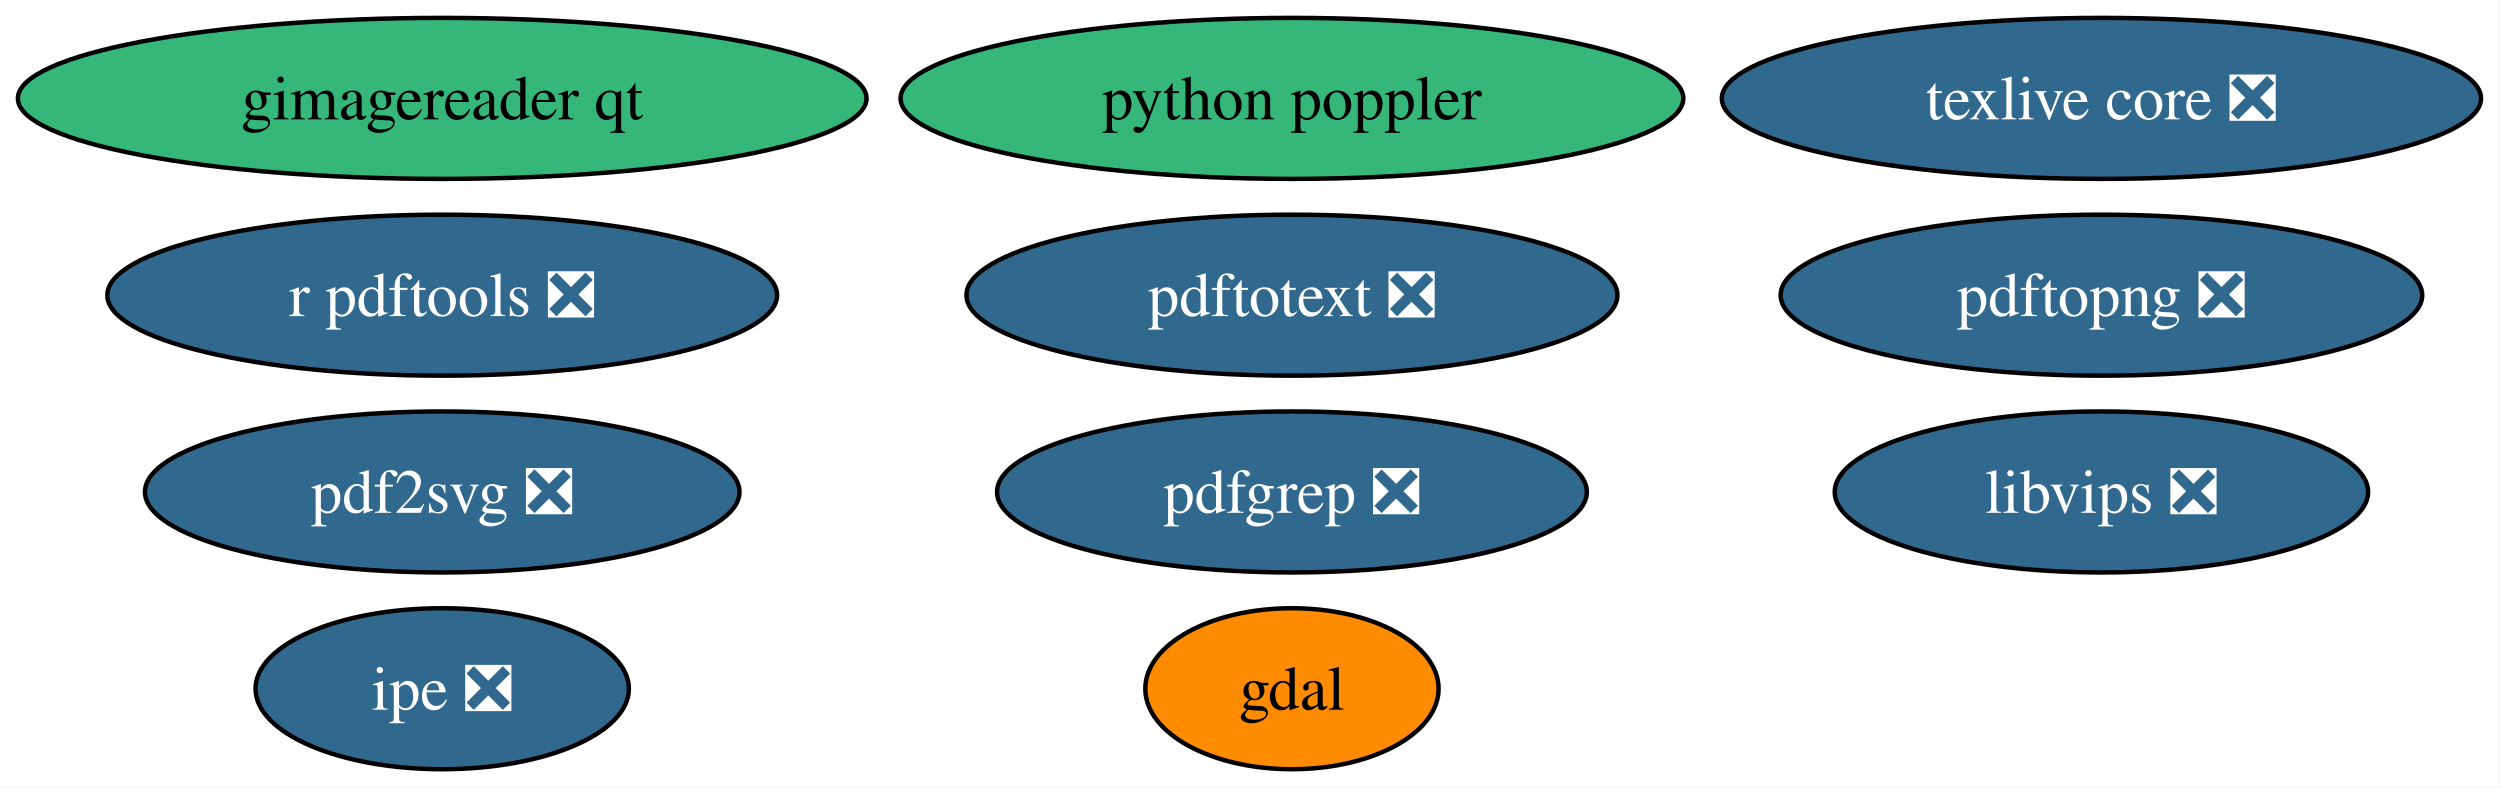
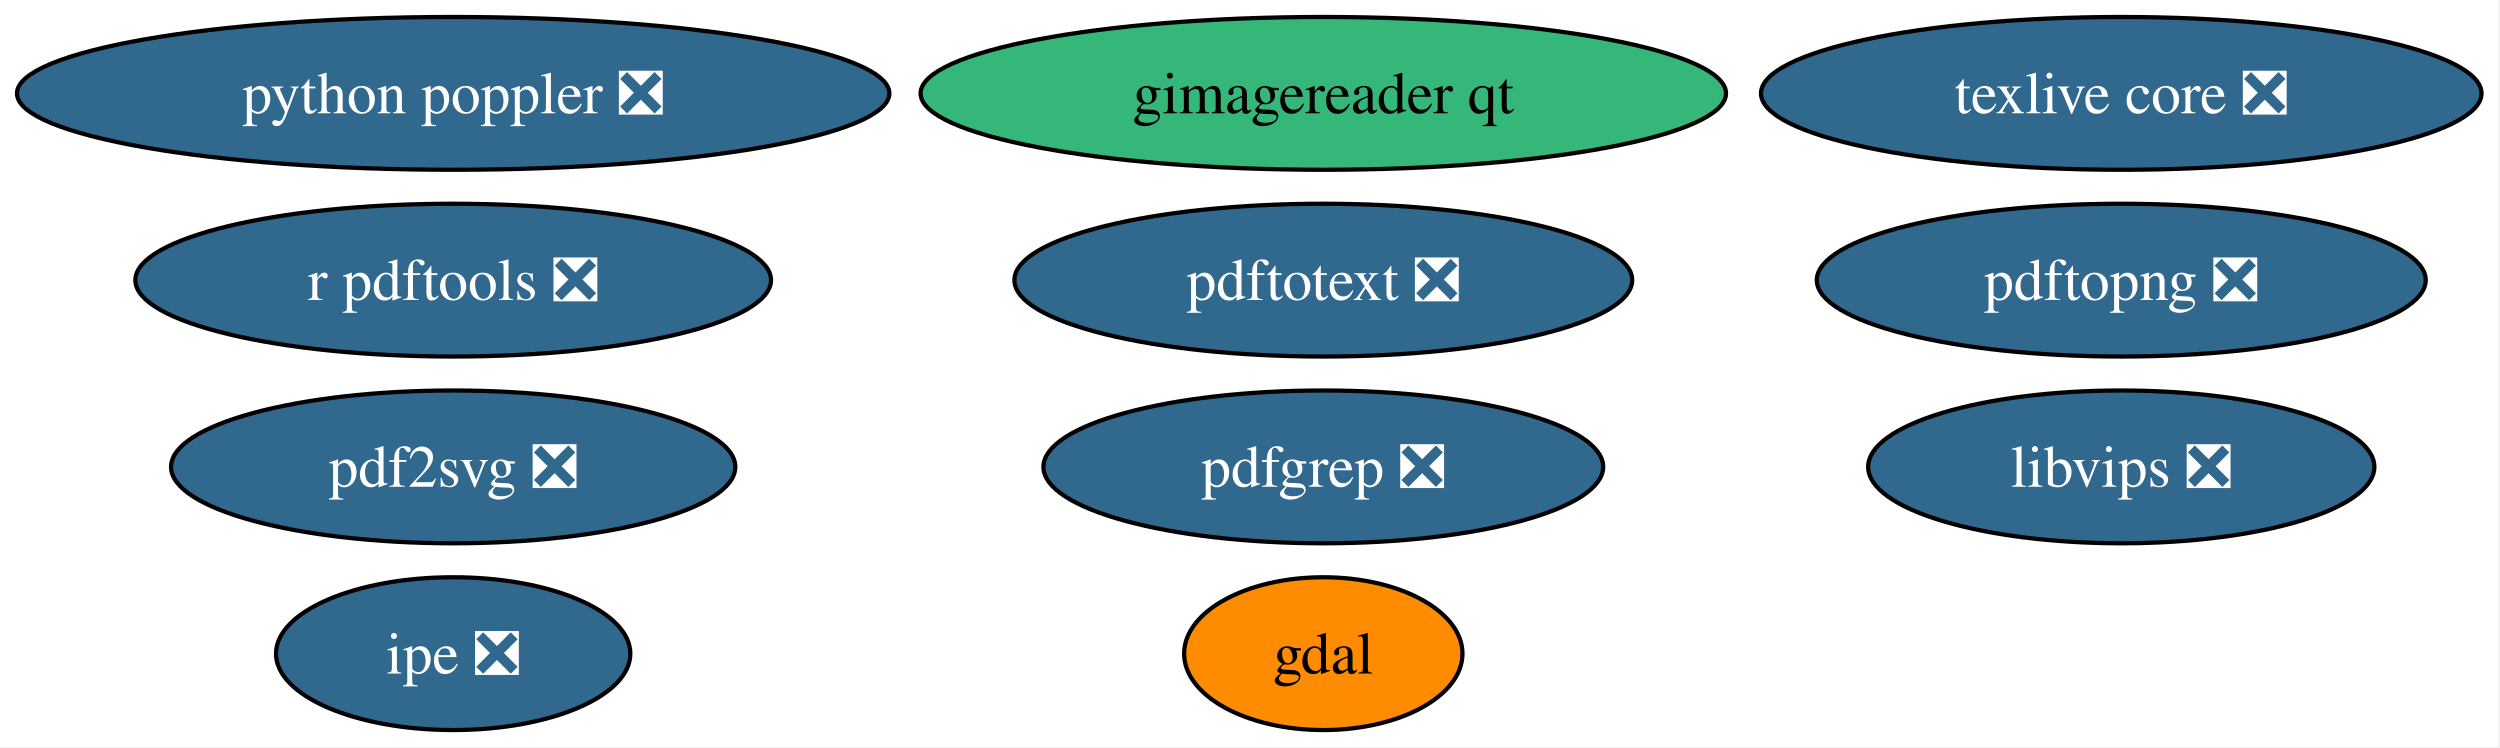
- <svg xmlns="http://www.w3.org/2000/svg" xmlns:xlink="http://www.w3.org/1999/xlink" width="559pt" height="176pt" viewBox="0.00 0.00 559.00 176.00">
+ <svg xmlns="http://www.w3.org/2000/svg" xmlns:xlink="http://www.w3.org/1999/xlink" width="589pt" height="176pt" viewBox="0.00 0.00 589.00 176.00">
  <g id="graph0" class="graph" transform="scale(1 1) rotate(0) translate(4 172)">
-     <polygon fill="white" stroke="none" points="-4,4 -4,-172 554.75,-172 554.75,4 -4,4" />
+     <polygon fill="white" stroke="none" points="-4,4 -4,-172 584.65,-172 584.65,4 -4,4" />
    <g id="node1" class="node">
      <g id="a_node1">
        <a xlink:href="https://github.com/conda-forge/gdal-feedstock" xlink:title="gdal">
-           <ellipse fill="#ff8c00" stroke="black" cx="284.88" cy="-18" rx="32.79" ry="18" />
-           <text xml:space="preserve" text-anchor="middle" x="284.88" y="-13.32" font-family="Times,serif" font-size="14.00">gdal</text>
+           <ellipse fill="#ff8c00" stroke="black" cx="307.77" cy="-18" rx="32.79" ry="18" />
+           <text xml:space="preserve" text-anchor="middle" x="307.77" y="-13.32" font-family="Times,serif" font-size="14.00">gdal</text>
        </a>
      </g>
    </g>
    <g id="node2" class="node">
      <g id="a_node2">
        <a xlink:href="https://github.com/conda-forge/texlive-core-feedstock/pull/109" xlink:title="texlive core ❎">
-           <ellipse fill="#31688e" stroke="black" cx="465.88" cy="-150" rx="84.88" ry="18" />
-           <text xml:space="preserve" text-anchor="middle" x="465.88" y="-145.32" font-family="Times,serif" font-size="14.00" fill="white">texlive core ❎</text>
+           <ellipse fill="#31688e" stroke="black" cx="495.77" cy="-150" rx="84.88" ry="18" />
+           <text xml:space="preserve" text-anchor="middle" x="495.77" y="-145.32" font-family="Times,serif" font-size="14.00" fill="white">texlive core ❎</text>
        </a>
      </g>
    </g>
    <g id="node3" class="node">
      <g id="a_node3">
        <a xlink:href="https://github.com/conda-forge/r-pdftools-feedstock/pull/63" xlink:title="r pdftools ❎">
-           <ellipse fill="#31688e" stroke="black" cx="94.88" cy="-106" rx="74.88" ry="18" />
-           <text xml:space="preserve" text-anchor="middle" x="94.88" y="-101.33" font-family="Times,serif" font-size="14.00" fill="white">r pdftools ❎</text>
+           <ellipse fill="#31688e" stroke="black" cx="102.77" cy="-106" rx="74.88" ry="18" />
+           <text xml:space="preserve" text-anchor="middle" x="102.77" y="-101.33" font-family="Times,serif" font-size="14.00" fill="white">r pdftools ❎</text>
        </a>
      </g>
    </g>
    <g id="node4" class="node">
      <g id="a_node4">
        <a xlink:href="https://github.com/conda-forge/libvips-feedstock/pull/160" xlink:title="libvips ❎">
-           <ellipse fill="#31688e" stroke="black" cx="465.88" cy="-62" rx="59.63" ry="18" />
-           <text xml:space="preserve" text-anchor="middle" x="465.88" y="-57.33" font-family="Times,serif" font-size="14.00" fill="white">libvips ❎</text>
+           <ellipse fill="#31688e" stroke="black" cx="495.77" cy="-62" rx="59.63" ry="18" />
+           <text xml:space="preserve" text-anchor="middle" x="495.77" y="-57.33" font-family="Times,serif" font-size="14.00" fill="white">libvips ❎</text>
        </a>
      </g>
    </g>
    <g id="node5" class="node">
      <g id="a_node5">
        <a xlink:href="https://github.com/conda-forge/pdf2svg-feedstock/pull/50" xlink:title="pdf2svg ❎">
-           <ellipse fill="#31688e" stroke="black" cx="94.88" cy="-62" rx="66.47" ry="18" />
-           <text xml:space="preserve" text-anchor="middle" x="94.88" y="-57.33" font-family="Times,serif" font-size="14.00" fill="white">pdf2svg ❎</text>
+           <ellipse fill="#31688e" stroke="black" cx="102.77" cy="-62" rx="66.47" ry="18" />
+           <text xml:space="preserve" text-anchor="middle" x="102.77" y="-57.33" font-family="Times,serif" font-size="14.00" fill="white">pdf2svg ❎</text>
        </a>
      </g>
    </g>
    <g id="node6" class="node">
      <g id="a_node6">
        <a xlink:href="https://github.com/conda-forge/pdfgrep-feedstock/pull/45" xlink:title="pdfgrep ❎">
-           <ellipse fill="#31688e" stroke="black" cx="284.88" cy="-62" rx="65.94" ry="18" />
-           <text xml:space="preserve" text-anchor="middle" x="284.88" y="-57.33" font-family="Times,serif" font-size="14.00" fill="white">pdfgrep ❎</text>
+           <ellipse fill="#31688e" stroke="black" cx="307.77" cy="-62" rx="65.94" ry="18" />
+           <text xml:space="preserve" text-anchor="middle" x="307.77" y="-57.33" font-family="Times,serif" font-size="14.00" fill="white">pdfgrep ❎</text>
        </a>
      </g>
    </g>
    <g id="node7" class="node">
      <g id="a_node7">
        <a xlink:href="https://github.com/conda-forge/pdftotext-feedstock/pull/49" xlink:title="pdftotext ❎">
-           <ellipse fill="#31688e" stroke="black" cx="284.88" cy="-106" rx="72.78" ry="18" />
-           <text xml:space="preserve" text-anchor="middle" x="284.88" y="-101.33" font-family="Times,serif" font-size="14.00" fill="white">pdftotext ❎</text>
+           <ellipse fill="#31688e" stroke="black" cx="307.77" cy="-106" rx="72.78" ry="18" />
+           <text xml:space="preserve" text-anchor="middle" x="307.77" y="-101.33" font-family="Times,serif" font-size="14.00" fill="white">pdftotext ❎</text>
        </a>
      </g>
    </g>
    <g id="node8" class="node">
      <g id="a_node8">
        <a xlink:href="https://github.com/conda-forge/ipe-feedstock/pull/43" xlink:title="ipe ❎">
-           <ellipse fill="#31688e" stroke="black" cx="94.88" cy="-18" rx="41.74" ry="18" />
-           <text xml:space="preserve" text-anchor="middle" x="94.88" y="-13.32" font-family="Times,serif" font-size="14.00" fill="white">ipe ❎</text>
+           <ellipse fill="#31688e" stroke="black" cx="102.77" cy="-18" rx="41.74" ry="18" />
+           <text xml:space="preserve" text-anchor="middle" x="102.77" y="-13.32" font-family="Times,serif" font-size="14.00" fill="white">ipe ❎</text>
        </a>
      </g>
    </g>
    <g id="node9" class="node">
      <g id="a_node9">
        <a xlink:href="https://github.com/conda-forge/gimagereader-qt-feedstock" xlink:title="gimagereader qt">
-           <ellipse fill="#35b779" stroke="black" cx="94.88" cy="-150" rx="94.88" ry="18" />
-           <text xml:space="preserve" text-anchor="middle" x="94.88" y="-145.32" font-family="Times,serif" font-size="14.00">gimagereader qt</text>
+           <ellipse fill="#35b779" stroke="black" cx="307.77" cy="-150" rx="94.88" ry="18" />
+           <text xml:space="preserve" text-anchor="middle" x="307.77" y="-145.32" font-family="Times,serif" font-size="14.00">gimagereader qt</text>
        </a>
      </g>
    </g>
    <g id="node10" class="node">
      <g id="a_node10">
        <a xlink:href="https://github.com/conda-forge/pdftopng-feedstock/pull/35" xlink:title="pdftopng ❎">
-           <ellipse fill="#31688e" stroke="black" cx="465.88" cy="-106" rx="71.73" ry="18" />
-           <text xml:space="preserve" text-anchor="middle" x="465.88" y="-101.33" font-family="Times,serif" font-size="14.00" fill="white">pdftopng ❎</text>
+           <ellipse fill="#31688e" stroke="black" cx="495.77" cy="-106" rx="71.73" ry="18" />
+           <text xml:space="preserve" text-anchor="middle" x="495.77" y="-101.33" font-family="Times,serif" font-size="14.00" fill="white">pdftopng ❎</text>
        </a>
      </g>
    </g>
    <g id="node11" class="node">
      <g id="a_node11">
-         <a xlink:href="https://github.com/conda-forge/python-poppler-feedstock" xlink:title="python poppler">
-           <ellipse fill="#35b779" stroke="black" cx="284.88" cy="-150" rx="87.51" ry="18" />
-           <text xml:space="preserve" text-anchor="middle" x="284.88" y="-145.32" font-family="Times,serif" font-size="14.00">python poppler</text>
+         <a xlink:href="https://github.com/conda-forge/python-poppler-feedstock/pull/23" xlink:title="python poppler ❎">
+           <ellipse fill="#31688e" stroke="black" cx="102.77" cy="-150" rx="102.77" ry="18" />
+           <text xml:space="preserve" text-anchor="middle" x="102.77" y="-145.32" font-family="Times,serif" font-size="14.00" fill="white">python poppler ❎</text>
        </a>
      </g>
    </g>
  </g>
</svg>
